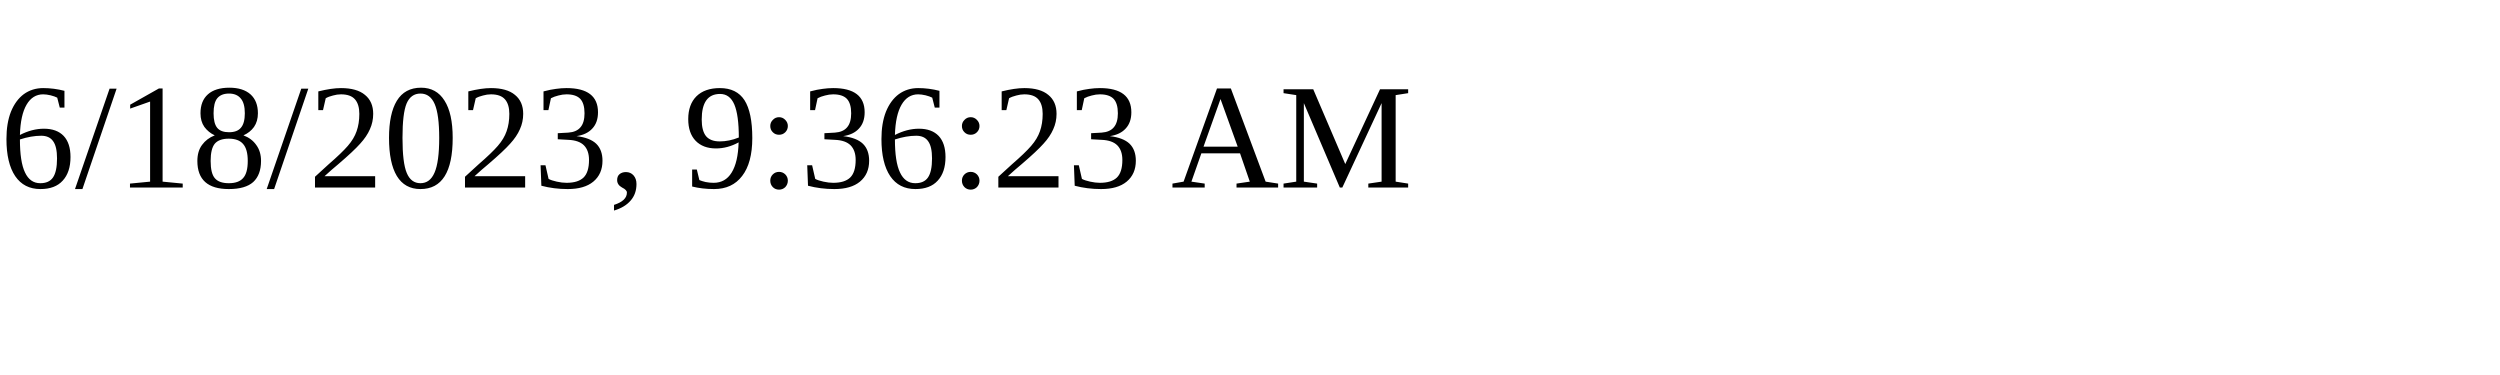
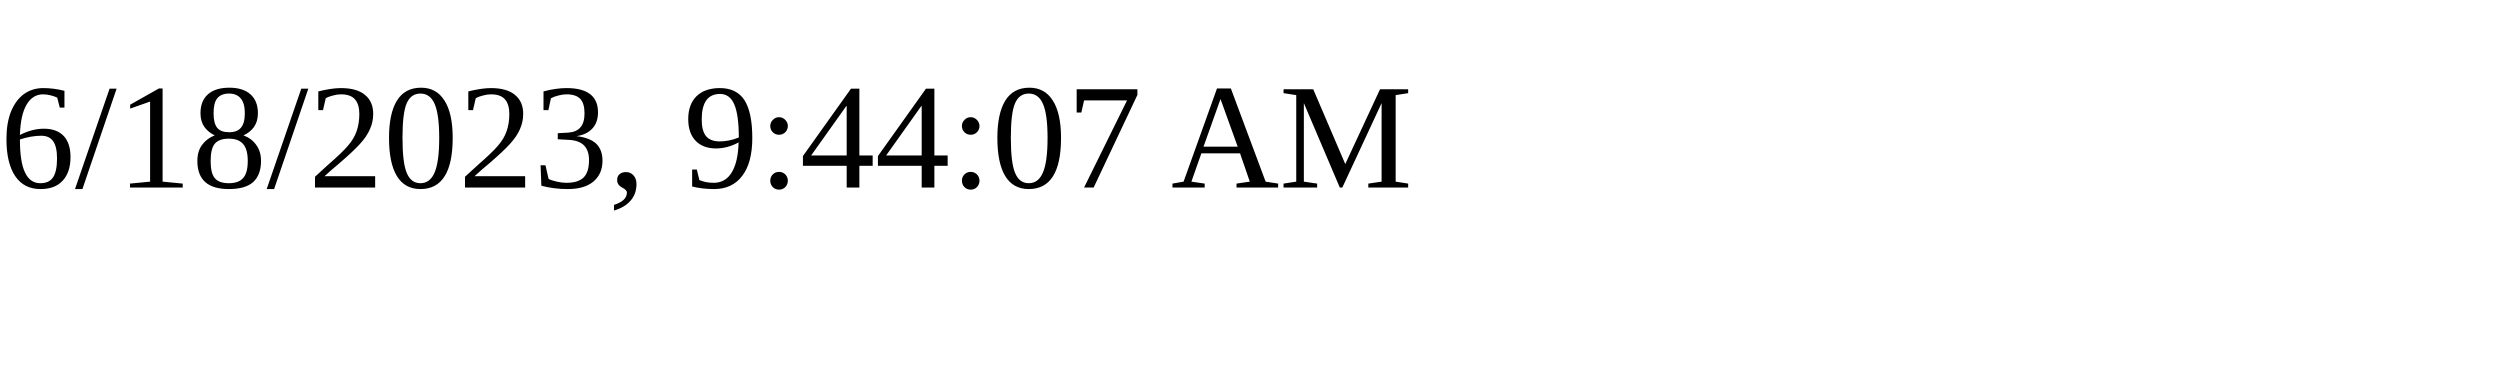
<svg xmlns="http://www.w3.org/2000/svg" height="30" width="200">
-   <text x="0" y="15">6/18/2023, 9:36:23 AM</text>
+   <text x="0" y="15">6/18/2023, 9:44:07 AM</text>
</svg>
